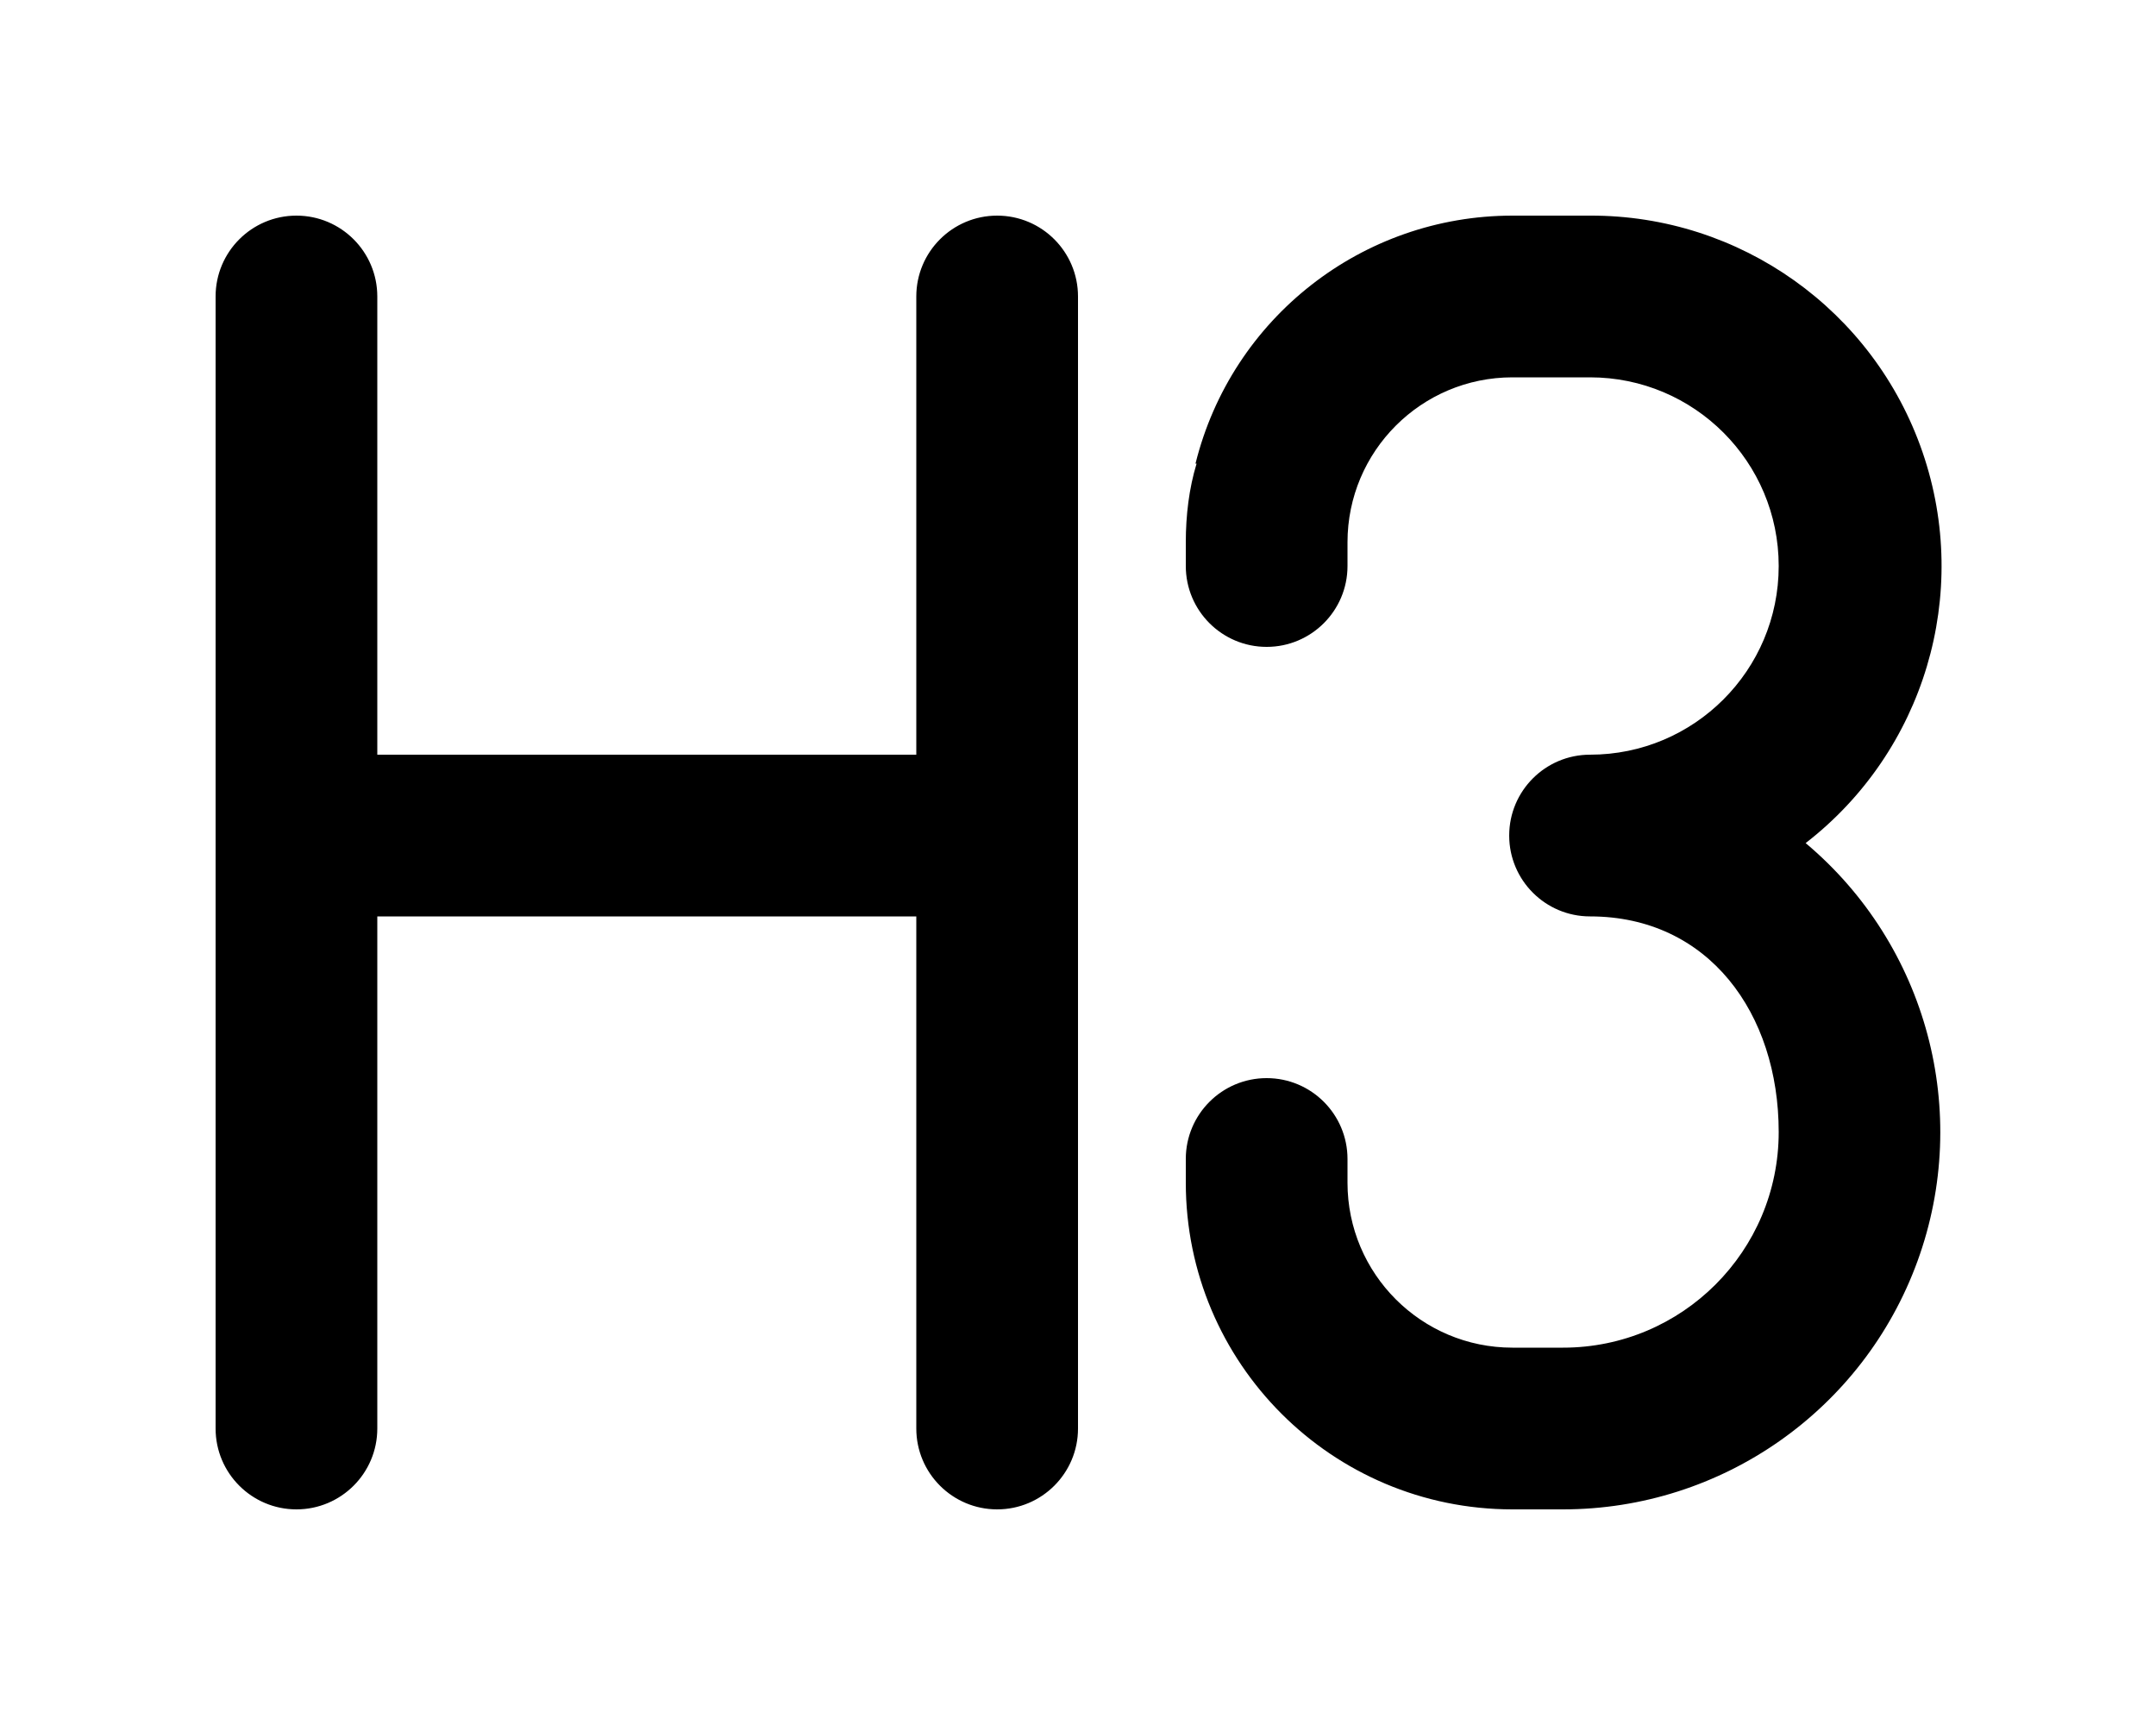
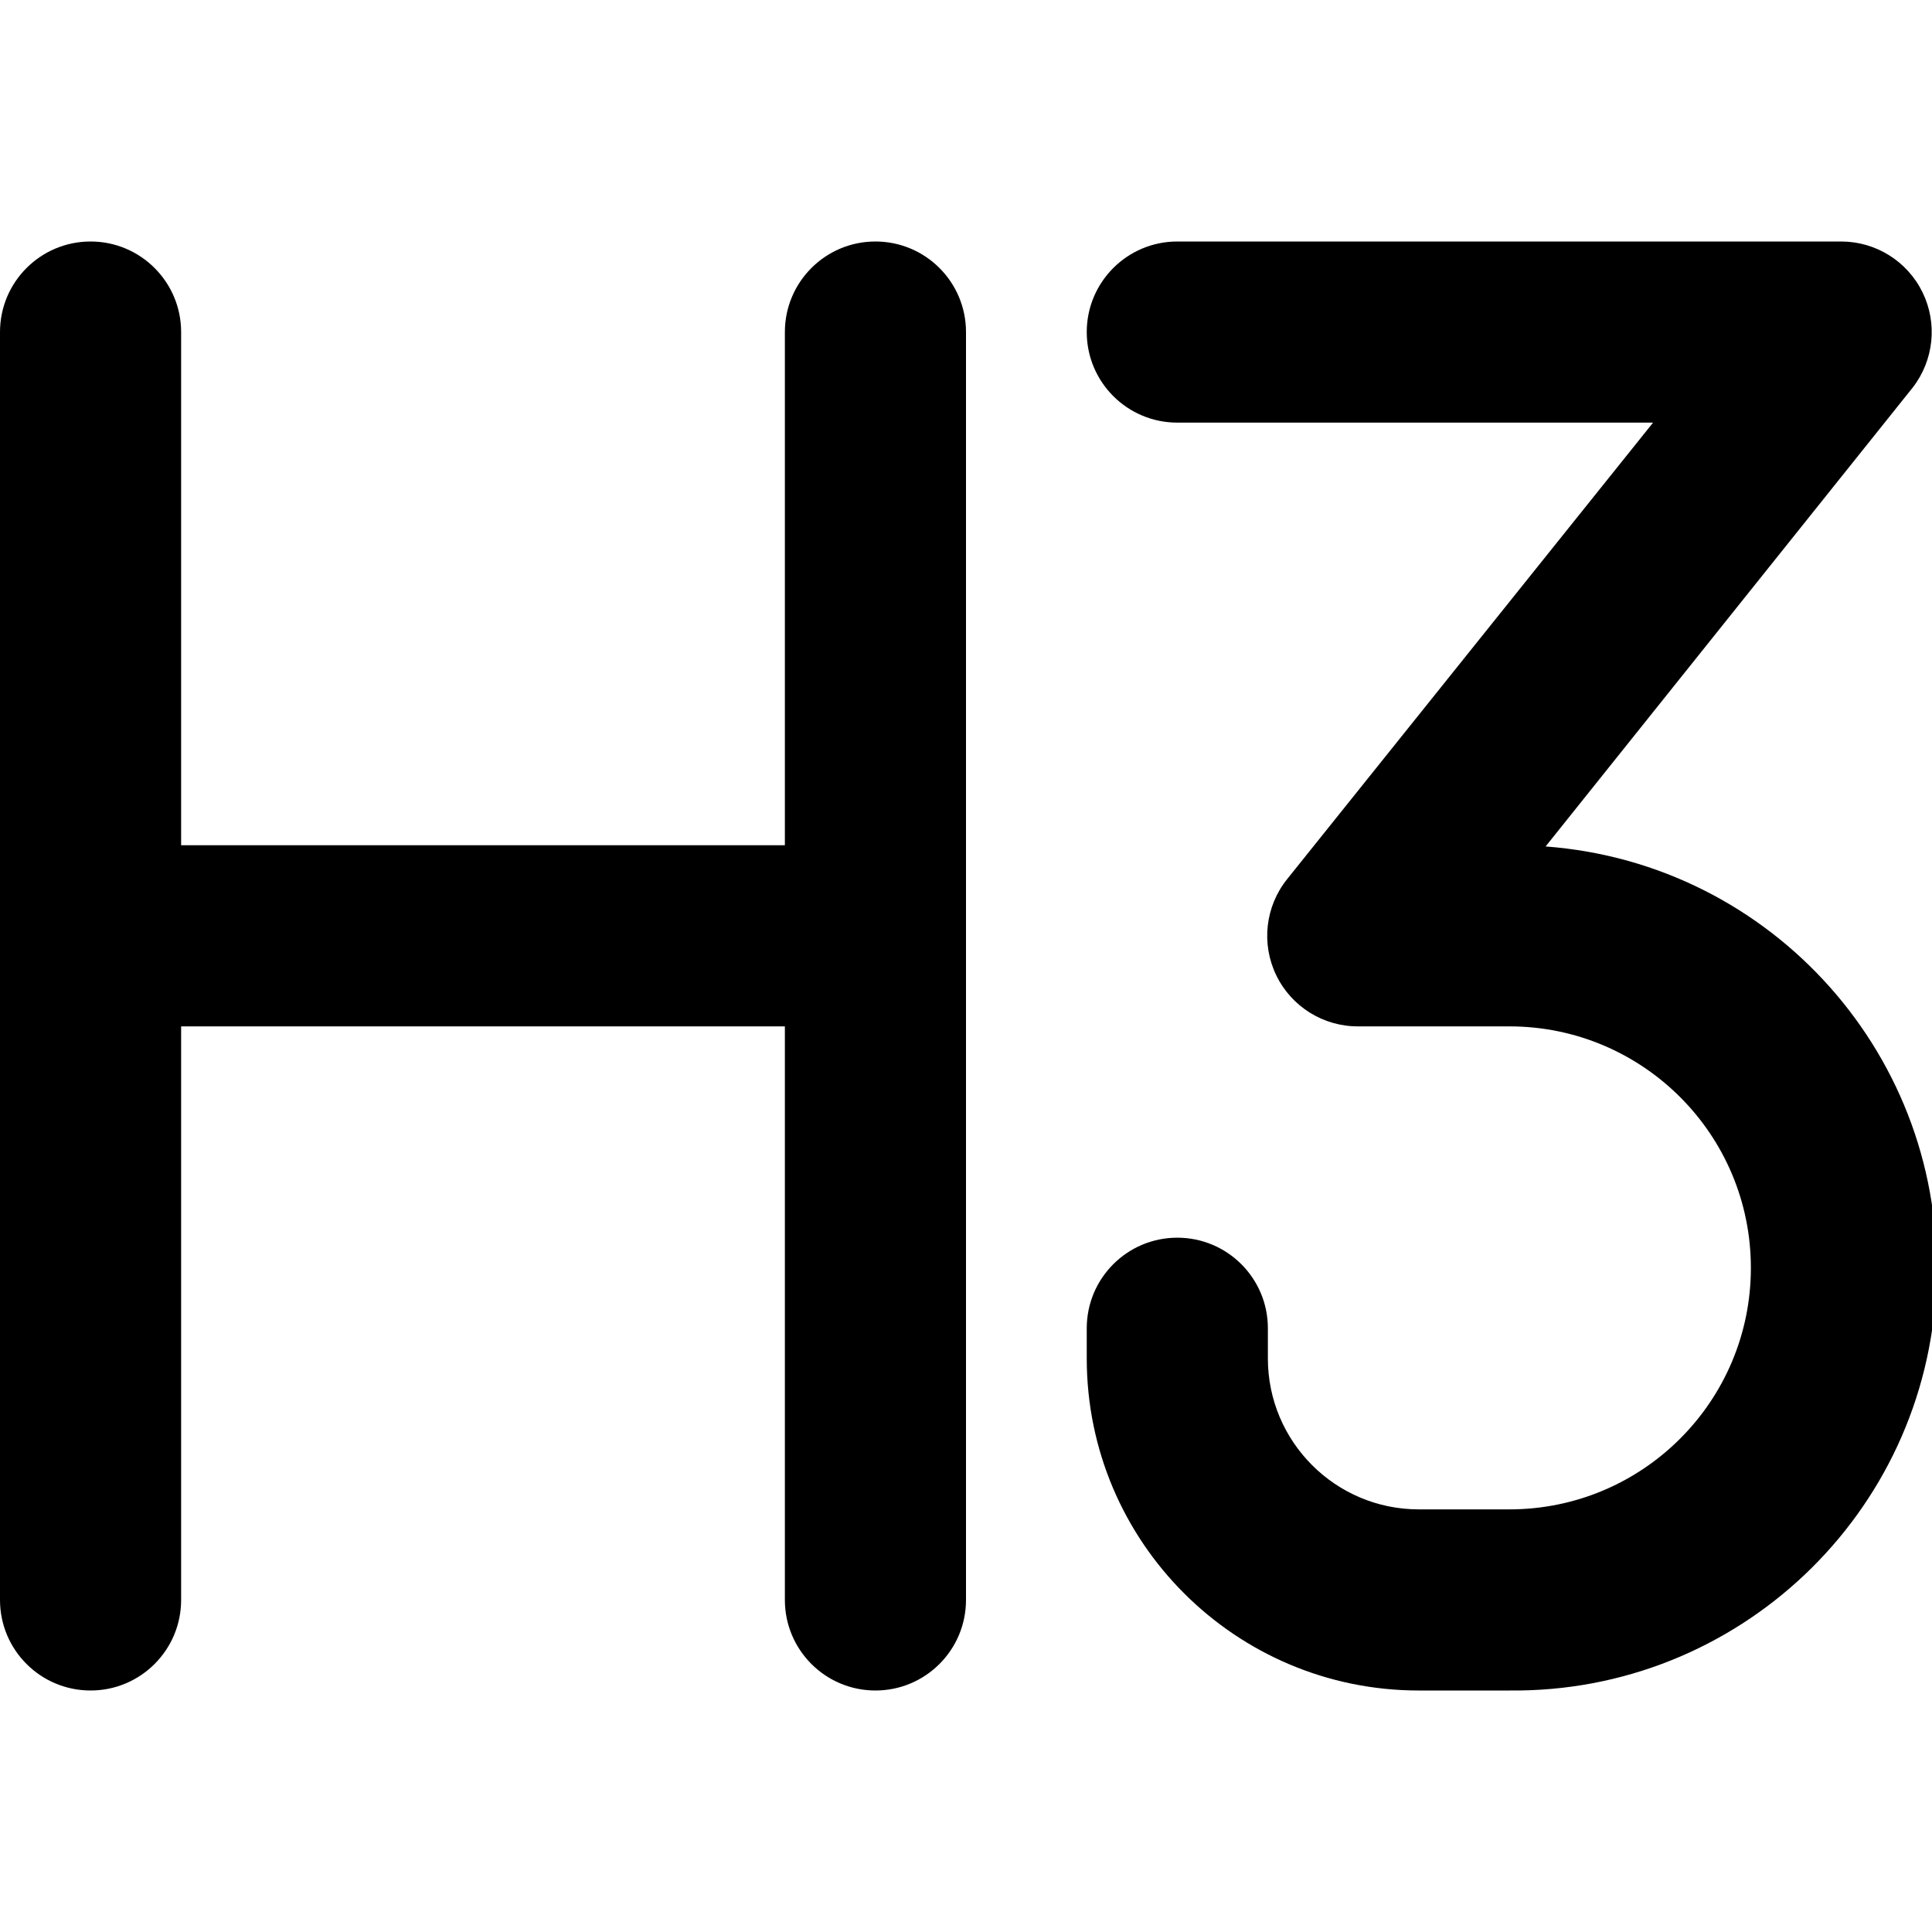
- <svg xmlns="http://www.w3.org/2000/svg" viewBox="0 0 20 16" fill="currentColor">
-   <path fill-rule="evenodd" d="M2.75 2a.75.75 0 0 0-.75.75v10.5a.75.75 0 0 0 1.5 0V8.5h5v4.75a.75.75 0 0 0 1.5 0V2.75a.75.75 0 0 0-1.5 0V7h-5V2.75A.75.75 0 0 0 2.75 2Zm8.34 2.3A3.03 3.03 0 0 1 14.03 2h.72a3.25 3.25 0 0 1 2 5.82A3.5 3.5 0 0 1 14.5 14h-.47A3.03 3.03 0 0 1 11 10.97v-.22a.75.75 0 0 1 1.5 0v.22a1.53 1.53 0 0 0 1.53 1.53h.47a2 2 0 0 0 2-2c0-1.1-.65-2-1.75-2a.75.75 0 0 1 0-1.5 1.75 1.75 0 1 0 0-3.5h-.72a1.53 1.53 0 0 0-1.53 1.53v.22a.75.75 0 0 1-1.5 0v-.22c0-.25.03-.5.1-.73Z" />
+ <svg xmlns="http://www.w3.org/2000/svg" viewBox="0 0 16 16" fill="currentColor">
+   <path d="M1.5 2.75a.75.75 0 0 0-1.5 0v10.5a.75.75 0 0 0 1.5 0V8.5h5v4.75a.75.75 0 0 0 1.5 0V2.75a.75.75 0 0 0-1.5 0V7h-5V2.75ZM9.75 2a.75.75 0 0 0 0 1.5h3.94l-3.03 3.78a.75.75 0 0 0 .59 1.22h1.25a2 2 0 1 1 0 4h-.75c-.69 0-1.25-.56-1.25-1.25V11A.75.75 0 0 0 9 11v.25A2.75 2.75 0 0 0 11.75 14h.75a3.5 3.5 0 0 0 .3-6.99l3.04-3.8A.75.75 0 0 0 15.25 2h-5.5Z" />
</svg>
